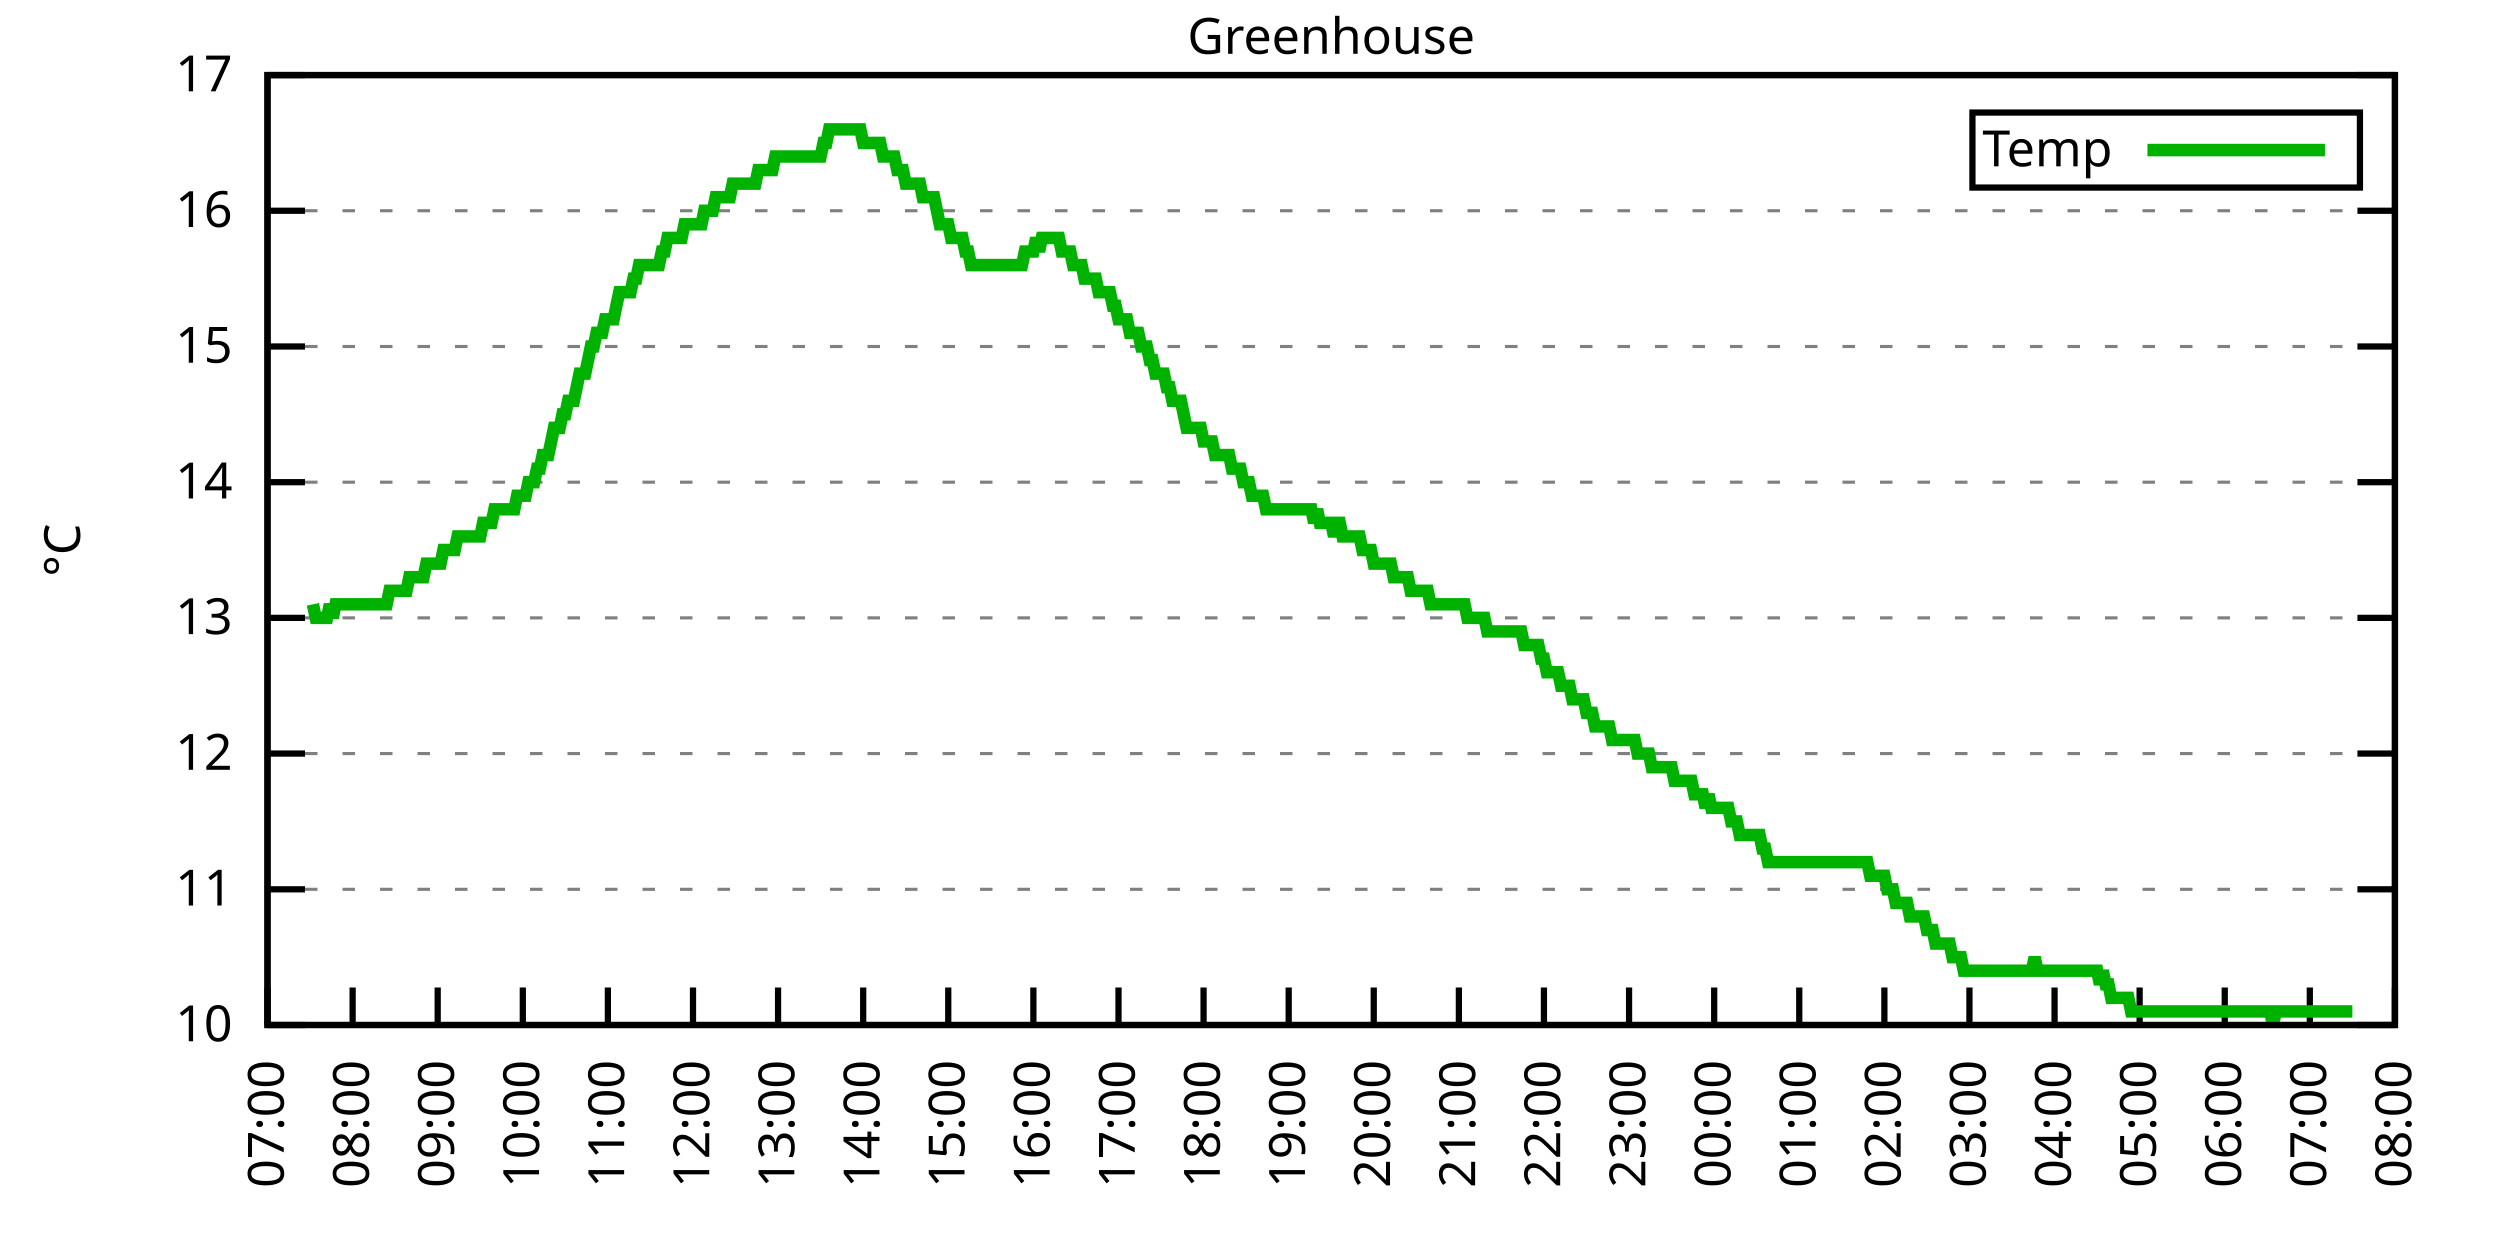
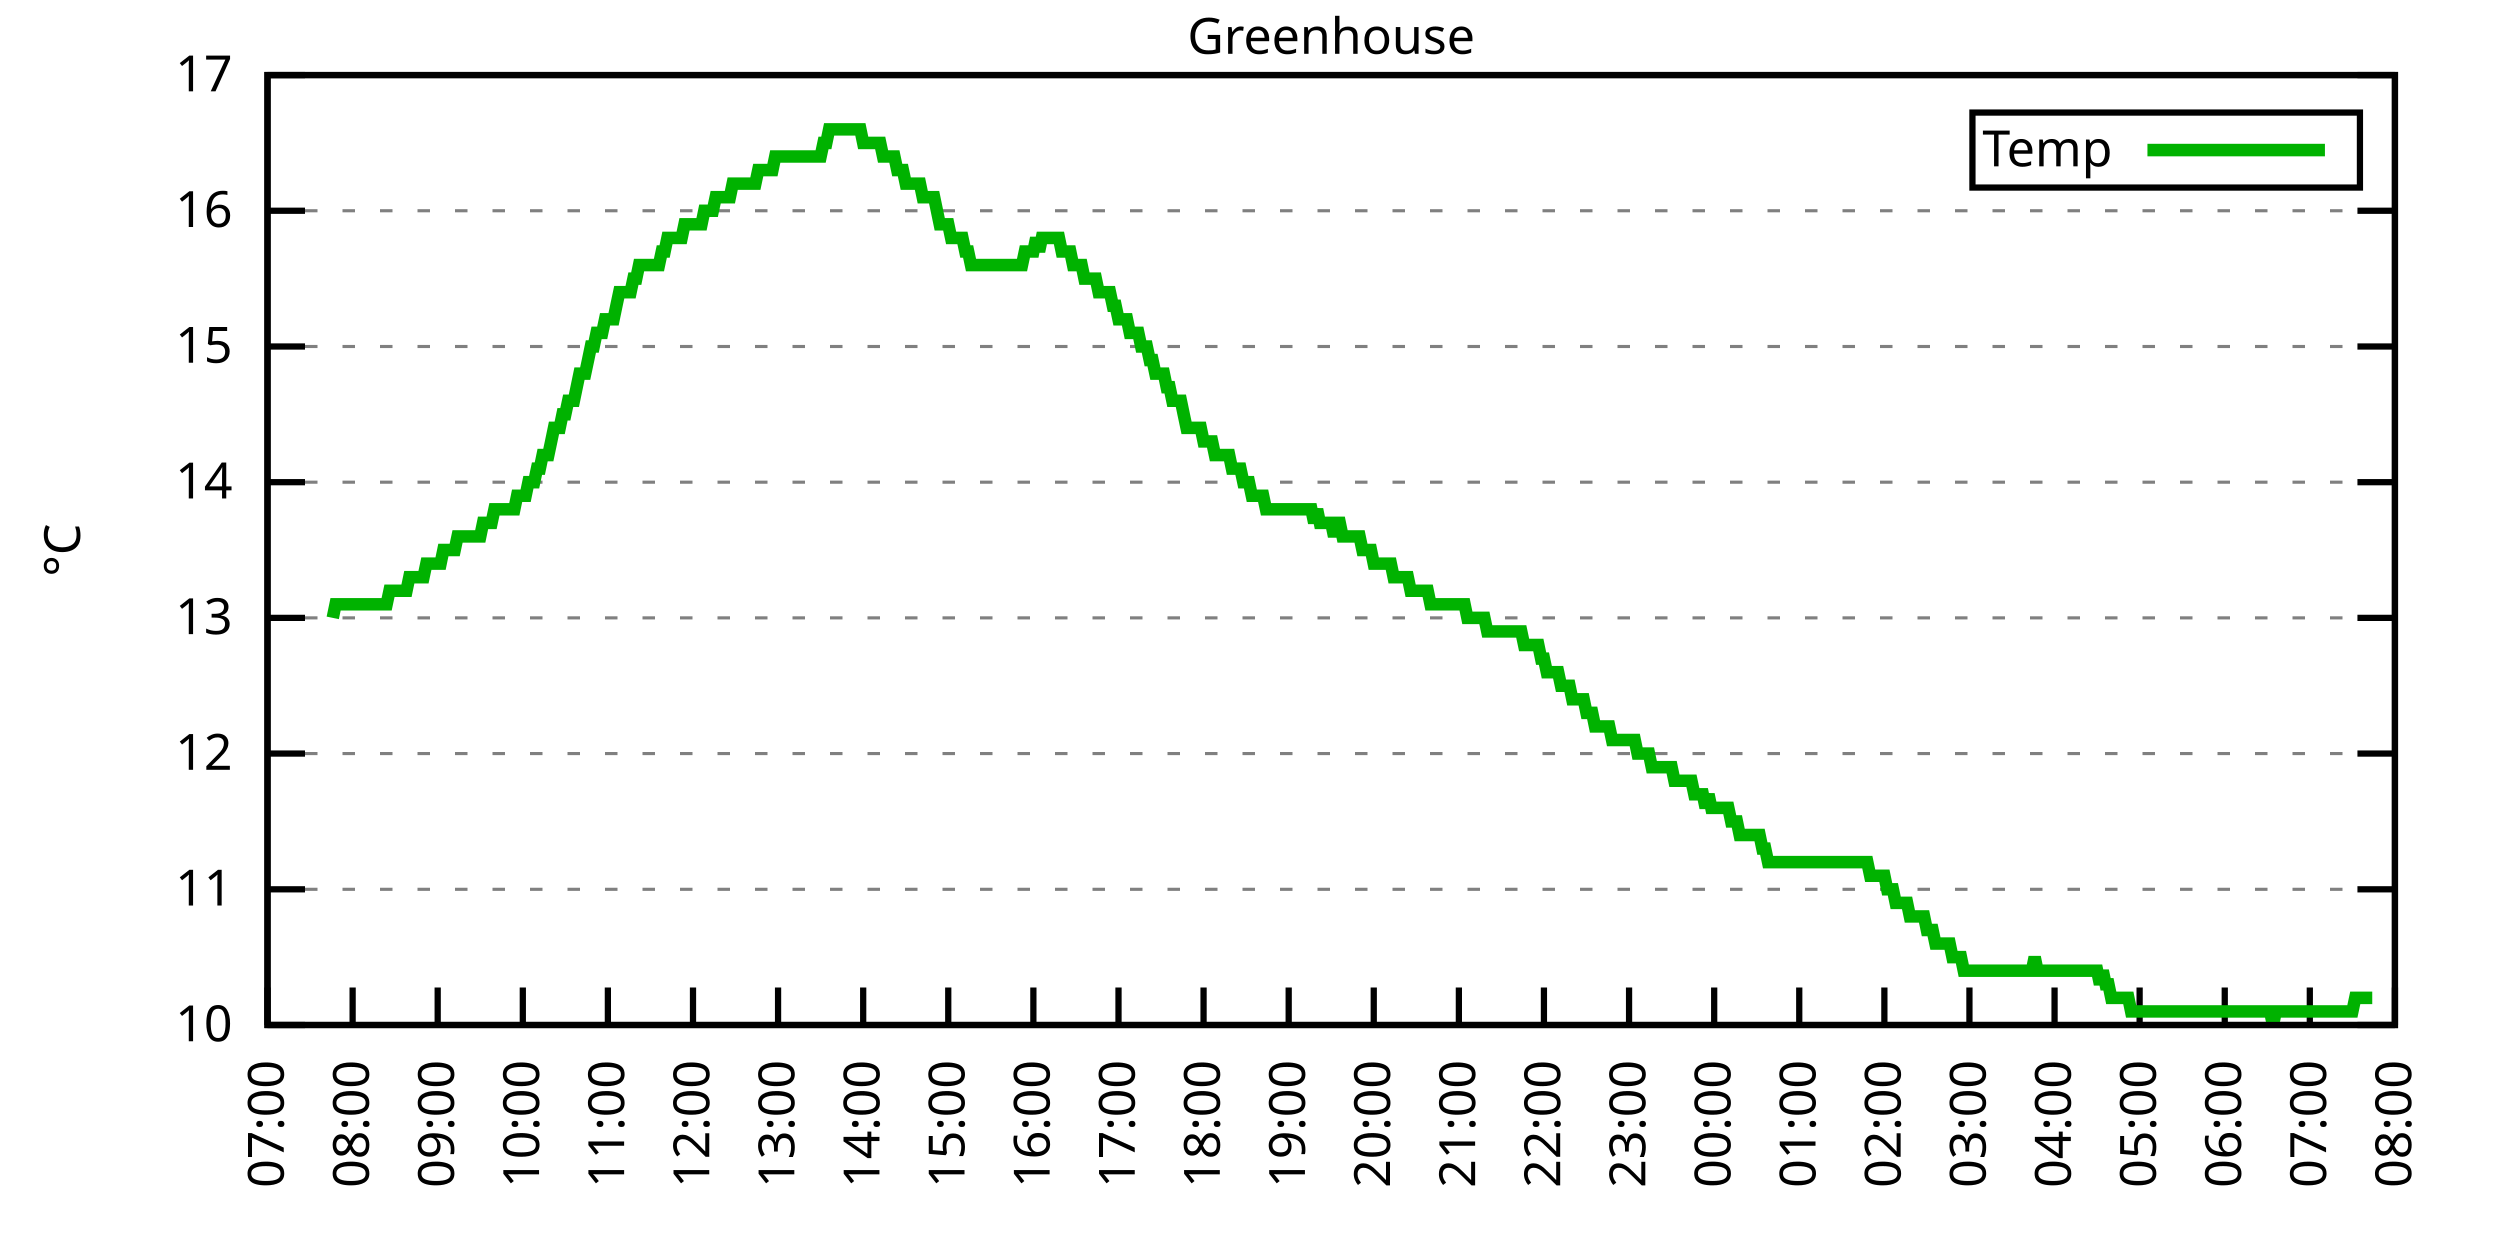
<svg xmlns="http://www.w3.org/2000/svg" xmlns:xlink="http://www.w3.org/1999/xlink" width="400" height="200" viewBox="0 0 400 200">
  <g id="gnuplot_canvas">
    <rect x="0" y="0" width="400" height="200" fill="none" />
    <defs>
      <circle id="gpDot" r="0.5" stroke-width="0.5" stroke="currentColor" />
      <path id="gpPt0" stroke-width="0.333" stroke="currentColor" d="M-1,0 h2 M0,-1 v2" />
      <path id="gpPt1" stroke-width="0.333" stroke="currentColor" d="M-1,-1 L1,1 M1,-1 L-1,1" />
      <path id="gpPt2" stroke-width="0.333" stroke="currentColor" d="M-1,0 L1,0 M0,-1 L0,1 M-1,-1 L1,1 M-1,1 L1,-1" />
      <rect id="gpPt3" stroke-width="0.333" stroke="currentColor" x="-1" y="-1" width="2" height="2" />
      <rect id="gpPt4" stroke-width="0.333" stroke="currentColor" fill="currentColor" x="-1" y="-1" width="2" height="2" />
      <circle id="gpPt5" stroke-width="0.333" stroke="currentColor" cx="0" cy="0" r="1" />
      <use xlink:href="#gpPt5" id="gpPt6" fill="currentColor" stroke="none" />
      <path id="gpPt7" stroke-width="0.333" stroke="currentColor" d="M0,-1.33 L-1.33,0.67 L1.33,0.67 z" />
      <use xlink:href="#gpPt7" id="gpPt8" fill="currentColor" stroke="none" />
      <use xlink:href="#gpPt7" id="gpPt9" stroke="currentColor" transform="rotate(180)" />
      <use xlink:href="#gpPt9" id="gpPt10" fill="currentColor" stroke="none" />
      <use xlink:href="#gpPt3" id="gpPt11" stroke="currentColor" transform="rotate(45)" />
      <use xlink:href="#gpPt11" id="gpPt12" fill="currentColor" stroke="none" />
      <path id="gpPt13" stroke-width="0.333" stroke="currentColor" d="M0,1.330 L1.265,0.411 L0.782,-1.067 L-0.782,-1.076 L-1.265,0.411 z" />
      <use xlink:href="#gpPt13" id="gpPt14" fill="currentColor" stroke="none" />
      <filter id="textbox" filterUnits="objectBoundingBox" x="0" y="0" height="1" width="1">
        <feFlood flood-color="white" flood-opacity="1" result="bgnd" />
        <feComposite in="SourceGraphic" in2="bgnd" operator="atop" />
      </filter>
      <filter id="greybox" filterUnits="objectBoundingBox" x="0" y="0" height="1" width="1">
        <feFlood flood-color="lightgrey" flood-opacity="1" result="grey" />
        <feComposite in="SourceGraphic" in2="grey" operator="atop" />
      </filter>
    </defs>
    <g fill="none" color="white" stroke="currentColor" stroke-width="1.00" stroke-linecap="butt" stroke-linejoin="miter">
</g>
    <g fill="none" color="black" stroke="currentColor" stroke-width="1.00" stroke-linecap="butt" stroke-linejoin="miter">
      <g stroke="none" shape-rendering="crispEdges">
        <polygon fill="rgb(255, 255, 255)" points="42.80,164.00 383.18,164.00 383.18,12.02 42.80,12.02 " />
      </g>
    </g>
    <g fill="none" color="black" stroke="currentColor" stroke-width="1.00" stroke-linecap="butt" stroke-linejoin="miter">
</g>
    <g fill="none" color="black" stroke="black" stroke-width="0.50" stroke-linecap="butt" stroke-linejoin="miter">
</g>
    <g fill="none" color="gray" stroke="currentColor" stroke-width="0.50" stroke-linecap="butt" stroke-linejoin="miter">
      <path stroke="gray" stroke-dasharray="2,4" class="gridline" d="M42.80,164.00 L383.19,164.00  " />
    </g>
    <g fill="none" color="gray" stroke="gray" stroke-width="1.00" stroke-linecap="butt" stroke-linejoin="miter">
</g>
    <g fill="none" color="black" stroke="currentColor" stroke-width="1.00" stroke-linecap="butt" stroke-linejoin="miter">
      <path stroke="black" d="M42.80,164.00 L48.80,164.00 M383.19,164.00 L377.19,164.00  " />
      <g transform="translate(37.20,166.60)" stroke="none" fill="black" font-family="Sans" font-size="8.00" text-anchor="end">
        <text>
          <tspan font-family="Sans"> 10</tspan>
        </text>
      </g>
    </g>
    <g fill="none" color="black" stroke="currentColor" stroke-width="1.00" stroke-linecap="butt" stroke-linejoin="miter">
</g>
    <g fill="none" color="black" stroke="black" stroke-width="0.50" stroke-linecap="butt" stroke-linejoin="miter">
</g>
    <g fill="none" color="gray" stroke="currentColor" stroke-width="0.50" stroke-linecap="butt" stroke-linejoin="miter">
      <path stroke="gray" stroke-dasharray="2,4" class="gridline" d="M42.80,142.29 L383.19,142.29  " />
    </g>
    <g fill="none" color="gray" stroke="gray" stroke-width="1.00" stroke-linecap="butt" stroke-linejoin="miter">
</g>
    <g fill="none" color="black" stroke="currentColor" stroke-width="1.00" stroke-linecap="butt" stroke-linejoin="miter">
      <path stroke="black" d="M42.80,142.29 L48.80,142.29 M383.19,142.29 L377.19,142.29  " />
      <g transform="translate(37.20,144.89)" stroke="none" fill="black" font-family="Sans" font-size="8.00" text-anchor="end">
        <text>
          <tspan font-family="Sans"> 11</tspan>
        </text>
      </g>
    </g>
    <g fill="none" color="black" stroke="currentColor" stroke-width="1.00" stroke-linecap="butt" stroke-linejoin="miter">
</g>
    <g fill="none" color="black" stroke="black" stroke-width="0.50" stroke-linecap="butt" stroke-linejoin="miter">
</g>
    <g fill="none" color="gray" stroke="currentColor" stroke-width="0.50" stroke-linecap="butt" stroke-linejoin="miter">
      <path stroke="gray" stroke-dasharray="2,4" class="gridline" d="M42.80,120.57 L383.19,120.57  " />
    </g>
    <g fill="none" color="gray" stroke="gray" stroke-width="1.00" stroke-linecap="butt" stroke-linejoin="miter">
</g>
    <g fill="none" color="black" stroke="currentColor" stroke-width="1.00" stroke-linecap="butt" stroke-linejoin="miter">
      <path stroke="black" d="M42.80,120.57 L48.80,120.57 M383.19,120.57 L377.19,120.57  " />
      <g transform="translate(37.20,123.17)" stroke="none" fill="black" font-family="Sans" font-size="8.00" text-anchor="end">
        <text>
          <tspan font-family="Sans"> 12</tspan>
        </text>
      </g>
    </g>
    <g fill="none" color="black" stroke="currentColor" stroke-width="1.00" stroke-linecap="butt" stroke-linejoin="miter">
</g>
    <g fill="none" color="black" stroke="black" stroke-width="0.50" stroke-linecap="butt" stroke-linejoin="miter">
</g>
    <g fill="none" color="gray" stroke="currentColor" stroke-width="0.50" stroke-linecap="butt" stroke-linejoin="miter">
      <path stroke="gray" stroke-dasharray="2,4" class="gridline" d="M42.80,98.86 L383.19,98.86  " />
    </g>
    <g fill="none" color="gray" stroke="gray" stroke-width="1.00" stroke-linecap="butt" stroke-linejoin="miter">
</g>
    <g fill="none" color="black" stroke="currentColor" stroke-width="1.00" stroke-linecap="butt" stroke-linejoin="miter">
      <path stroke="black" d="M42.80,98.86 L48.80,98.86 M383.19,98.86 L377.19,98.86  " />
      <g transform="translate(37.20,101.46)" stroke="none" fill="black" font-family="Sans" font-size="8.00" text-anchor="end">
        <text>
          <tspan font-family="Sans"> 13</tspan>
        </text>
      </g>
    </g>
    <g fill="none" color="black" stroke="currentColor" stroke-width="1.00" stroke-linecap="butt" stroke-linejoin="miter">
</g>
    <g fill="none" color="black" stroke="black" stroke-width="0.50" stroke-linecap="butt" stroke-linejoin="miter">
</g>
    <g fill="none" color="gray" stroke="currentColor" stroke-width="0.50" stroke-linecap="butt" stroke-linejoin="miter">
      <path stroke="gray" stroke-dasharray="2,4" class="gridline" d="M42.80,77.15 L383.19,77.15  " />
    </g>
    <g fill="none" color="gray" stroke="gray" stroke-width="1.00" stroke-linecap="butt" stroke-linejoin="miter">
</g>
    <g fill="none" color="black" stroke="currentColor" stroke-width="1.00" stroke-linecap="butt" stroke-linejoin="miter">
      <path stroke="black" d="M42.80,77.15 L48.80,77.15 M383.19,77.15 L377.19,77.15  " />
      <g transform="translate(37.20,79.75)" stroke="none" fill="black" font-family="Sans" font-size="8.00" text-anchor="end">
        <text>
          <tspan font-family="Sans"> 14</tspan>
        </text>
      </g>
    </g>
    <g fill="none" color="black" stroke="currentColor" stroke-width="1.00" stroke-linecap="butt" stroke-linejoin="miter">
</g>
    <g fill="none" color="black" stroke="black" stroke-width="0.50" stroke-linecap="butt" stroke-linejoin="miter">
</g>
    <g fill="none" color="gray" stroke="currentColor" stroke-width="0.50" stroke-linecap="butt" stroke-linejoin="miter">
      <path stroke="gray" stroke-dasharray="2,4" class="gridline" d="M42.80,55.44 L383.19,55.44  " />
    </g>
    <g fill="none" color="gray" stroke="gray" stroke-width="1.00" stroke-linecap="butt" stroke-linejoin="miter">
</g>
    <g fill="none" color="black" stroke="currentColor" stroke-width="1.00" stroke-linecap="butt" stroke-linejoin="miter">
      <path stroke="black" d="M42.80,55.44 L48.80,55.44 M383.19,55.44 L377.19,55.44  " />
      <g transform="translate(37.20,58.04)" stroke="none" fill="black" font-family="Sans" font-size="8.00" text-anchor="end">
        <text>
          <tspan font-family="Sans"> 15</tspan>
        </text>
      </g>
    </g>
    <g fill="none" color="black" stroke="currentColor" stroke-width="1.00" stroke-linecap="butt" stroke-linejoin="miter">
</g>
    <g fill="none" color="black" stroke="black" stroke-width="0.50" stroke-linecap="butt" stroke-linejoin="miter">
</g>
    <g fill="none" color="gray" stroke="currentColor" stroke-width="0.50" stroke-linecap="butt" stroke-linejoin="miter">
      <path stroke="gray" stroke-dasharray="2,4" class="gridline" d="M42.80,33.72 L383.19,33.72  " />
    </g>
    <g fill="none" color="gray" stroke="gray" stroke-width="1.00" stroke-linecap="butt" stroke-linejoin="miter">
</g>
    <g fill="none" color="black" stroke="currentColor" stroke-width="1.00" stroke-linecap="butt" stroke-linejoin="miter">
      <path stroke="black" d="M42.80,33.72 L48.80,33.72 M383.19,33.72 L377.19,33.72  " />
      <g transform="translate(37.20,36.32)" stroke="none" fill="black" font-family="Sans" font-size="8.00" text-anchor="end">
        <text>
          <tspan font-family="Sans"> 16</tspan>
        </text>
      </g>
    </g>
    <g fill="none" color="black" stroke="currentColor" stroke-width="1.00" stroke-linecap="butt" stroke-linejoin="miter">
</g>
    <g fill="none" color="black" stroke="black" stroke-width="0.50" stroke-linecap="butt" stroke-linejoin="miter">
</g>
    <g fill="none" color="gray" stroke="currentColor" stroke-width="0.50" stroke-linecap="butt" stroke-linejoin="miter">
      <path stroke="gray" stroke-dasharray="2,4" class="gridline" d="M42.80,12.01 L383.19,12.01  " />
    </g>
    <g fill="none" color="gray" stroke="gray" stroke-width="1.00" stroke-linecap="butt" stroke-linejoin="miter">
</g>
    <g fill="none" color="black" stroke="currentColor" stroke-width="1.00" stroke-linecap="butt" stroke-linejoin="miter">
      <path stroke="black" d="M42.80,12.01 L48.80,12.01 M383.19,12.01 L377.19,12.01  " />
      <g transform="translate(37.20,14.61)" stroke="none" fill="black" font-family="Sans" font-size="8.00" text-anchor="end">
        <text>
          <tspan font-family="Sans"> 17</tspan>
        </text>
      </g>
    </g>
    <g fill="none" color="black" stroke="currentColor" stroke-width="1.00" stroke-linecap="butt" stroke-linejoin="miter">
      <path stroke="black" d="M42.80,164.00 L42.80,158.00  " />
      <g transform="translate(45.40,169.60) rotate(270.00)" stroke="none" fill="black" font-family="Sans" font-size="8.00" text-anchor="end">
        <text>
          <tspan font-family="Sans">07:00</tspan>
        </text>
      </g>
    </g>
    <g fill="none" color="black" stroke="currentColor" stroke-width="1.00" stroke-linecap="butt" stroke-linejoin="miter">
      <path stroke="black" d="M56.42,164.00 L56.42,158.00  " />
      <g transform="translate(59.02,169.60) rotate(270.00)" stroke="none" fill="black" font-family="Sans" font-size="8.00" text-anchor="end">
        <text>
          <tspan font-family="Sans">08:00</tspan>
        </text>
      </g>
    </g>
    <g fill="none" color="black" stroke="currentColor" stroke-width="1.00" stroke-linecap="butt" stroke-linejoin="miter">
      <path stroke="black" d="M70.03,164.00 L70.03,158.00  " />
      <g transform="translate(72.63,169.60) rotate(270.00)" stroke="none" fill="black" font-family="Sans" font-size="8.00" text-anchor="end">
        <text>
          <tspan font-family="Sans">09:00</tspan>
        </text>
      </g>
    </g>
    <g fill="none" color="black" stroke="currentColor" stroke-width="1.00" stroke-linecap="butt" stroke-linejoin="miter">
      <path stroke="black" d="M83.65,164.00 L83.65,158.00  " />
      <g transform="translate(86.25,169.60) rotate(270.00)" stroke="none" fill="black" font-family="Sans" font-size="8.00" text-anchor="end">
        <text>
          <tspan font-family="Sans">10:00</tspan>
        </text>
      </g>
    </g>
    <g fill="none" color="black" stroke="currentColor" stroke-width="1.00" stroke-linecap="butt" stroke-linejoin="miter">
      <path stroke="black" d="M97.26,164.00 L97.26,158.00  " />
      <g transform="translate(99.86,169.60) rotate(270.00)" stroke="none" fill="black" font-family="Sans" font-size="8.00" text-anchor="end">
        <text>
          <tspan font-family="Sans">11:00</tspan>
        </text>
      </g>
    </g>
    <g fill="none" color="black" stroke="currentColor" stroke-width="1.00" stroke-linecap="butt" stroke-linejoin="miter">
      <path stroke="black" d="M110.88,164.00 L110.88,158.00  " />
      <g transform="translate(113.48,169.60) rotate(270.00)" stroke="none" fill="black" font-family="Sans" font-size="8.00" text-anchor="end">
        <text>
          <tspan font-family="Sans">12:00</tspan>
        </text>
      </g>
    </g>
    <g fill="none" color="black" stroke="currentColor" stroke-width="1.00" stroke-linecap="butt" stroke-linejoin="miter">
      <path stroke="black" d="M124.49,164.00 L124.49,158.00  " />
      <g transform="translate(127.09,169.60) rotate(270.00)" stroke="none" fill="black" font-family="Sans" font-size="8.00" text-anchor="end">
        <text>
          <tspan font-family="Sans">13:00</tspan>
        </text>
      </g>
    </g>
    <g fill="none" color="black" stroke="currentColor" stroke-width="1.00" stroke-linecap="butt" stroke-linejoin="miter">
      <path stroke="black" d="M138.11,164.00 L138.11,158.00  " />
      <g transform="translate(140.71,169.60) rotate(270.00)" stroke="none" fill="black" font-family="Sans" font-size="8.00" text-anchor="end">
        <text>
          <tspan font-family="Sans">14:00</tspan>
        </text>
      </g>
    </g>
    <g fill="none" color="black" stroke="currentColor" stroke-width="1.00" stroke-linecap="butt" stroke-linejoin="miter">
      <path stroke="black" d="M151.72,164.00 L151.72,158.00  " />
      <g transform="translate(154.32,169.60) rotate(270.00)" stroke="none" fill="black" font-family="Sans" font-size="8.00" text-anchor="end">
        <text>
          <tspan font-family="Sans">15:00</tspan>
        </text>
      </g>
    </g>
    <g fill="none" color="black" stroke="currentColor" stroke-width="1.00" stroke-linecap="butt" stroke-linejoin="miter">
      <path stroke="black" d="M165.34,164.00 L165.34,158.00  " />
      <g transform="translate(167.94,169.60) rotate(270.00)" stroke="none" fill="black" font-family="Sans" font-size="8.00" text-anchor="end">
        <text>
          <tspan font-family="Sans">16:00</tspan>
        </text>
      </g>
    </g>
    <g fill="none" color="black" stroke="currentColor" stroke-width="1.00" stroke-linecap="butt" stroke-linejoin="miter">
      <path stroke="black" d="M178.96,164.00 L178.96,158.00  " />
      <g transform="translate(181.56,169.60) rotate(270.00)" stroke="none" fill="black" font-family="Sans" font-size="8.00" text-anchor="end">
        <text>
          <tspan font-family="Sans">17:00</tspan>
        </text>
      </g>
    </g>
    <g fill="none" color="black" stroke="currentColor" stroke-width="1.00" stroke-linecap="butt" stroke-linejoin="miter">
      <path stroke="black" d="M192.57,164.00 L192.57,158.00  " />
      <g transform="translate(195.17,169.60) rotate(270.00)" stroke="none" fill="black" font-family="Sans" font-size="8.00" text-anchor="end">
        <text>
          <tspan font-family="Sans">18:00</tspan>
        </text>
      </g>
    </g>
    <g fill="none" color="black" stroke="currentColor" stroke-width="1.00" stroke-linecap="butt" stroke-linejoin="miter">
      <path stroke="black" d="M206.19,164.00 L206.19,158.00  " />
      <g transform="translate(208.79,169.60) rotate(270.00)" stroke="none" fill="black" font-family="Sans" font-size="8.00" text-anchor="end">
        <text>
          <tspan font-family="Sans">19:00</tspan>
        </text>
      </g>
    </g>
    <g fill="none" color="black" stroke="currentColor" stroke-width="1.00" stroke-linecap="butt" stroke-linejoin="miter">
      <path stroke="black" d="M219.80,164.00 L219.80,158.00  " />
      <g transform="translate(222.40,169.60) rotate(270.00)" stroke="none" fill="black" font-family="Sans" font-size="8.00" text-anchor="end">
        <text>
          <tspan font-family="Sans">20:00</tspan>
        </text>
      </g>
    </g>
    <g fill="none" color="black" stroke="currentColor" stroke-width="1.00" stroke-linecap="butt" stroke-linejoin="miter">
      <path stroke="black" d="M233.42,164.00 L233.42,158.00  " />
      <g transform="translate(236.02,169.60) rotate(270.00)" stroke="none" fill="black" font-family="Sans" font-size="8.00" text-anchor="end">
        <text>
          <tspan font-family="Sans">21:00</tspan>
        </text>
      </g>
    </g>
    <g fill="none" color="black" stroke="currentColor" stroke-width="1.00" stroke-linecap="butt" stroke-linejoin="miter">
      <path stroke="black" d="M247.03,164.00 L247.03,158.00  " />
      <g transform="translate(249.63,169.60) rotate(270.00)" stroke="none" fill="black" font-family="Sans" font-size="8.00" text-anchor="end">
        <text>
          <tspan font-family="Sans">22:00</tspan>
        </text>
      </g>
    </g>
    <g fill="none" color="black" stroke="currentColor" stroke-width="1.00" stroke-linecap="butt" stroke-linejoin="miter">
      <path stroke="black" d="M260.65,164.00 L260.65,158.00  " />
      <g transform="translate(263.25,169.60) rotate(270.00)" stroke="none" fill="black" font-family="Sans" font-size="8.00" text-anchor="end">
        <text>
          <tspan font-family="Sans">23:00</tspan>
        </text>
      </g>
    </g>
    <g fill="none" color="black" stroke="currentColor" stroke-width="1.00" stroke-linecap="butt" stroke-linejoin="miter">
      <path stroke="black" d="M274.27,164.00 L274.27,158.00  " />
      <g transform="translate(276.87,169.60) rotate(270.00)" stroke="none" fill="black" font-family="Sans" font-size="8.00" text-anchor="end">
        <text>
          <tspan font-family="Sans">00:00</tspan>
        </text>
      </g>
    </g>
    <g fill="none" color="black" stroke="currentColor" stroke-width="1.00" stroke-linecap="butt" stroke-linejoin="miter">
      <path stroke="black" d="M287.88,164.00 L287.88,158.00  " />
      <g transform="translate(290.48,169.60) rotate(270.00)" stroke="none" fill="black" font-family="Sans" font-size="8.00" text-anchor="end">
        <text>
          <tspan font-family="Sans">01:00</tspan>
        </text>
      </g>
    </g>
    <g fill="none" color="black" stroke="currentColor" stroke-width="1.00" stroke-linecap="butt" stroke-linejoin="miter">
      <path stroke="black" d="M301.50,164.00 L301.50,158.00  " />
      <g transform="translate(304.10,169.60) rotate(270.00)" stroke="none" fill="black" font-family="Sans" font-size="8.00" text-anchor="end">
        <text>
          <tspan font-family="Sans">02:00</tspan>
        </text>
      </g>
    </g>
    <g fill="none" color="black" stroke="currentColor" stroke-width="1.00" stroke-linecap="butt" stroke-linejoin="miter">
      <path stroke="black" d="M315.11,164.00 L315.11,158.00  " />
      <g transform="translate(317.71,169.60) rotate(270.00)" stroke="none" fill="black" font-family="Sans" font-size="8.00" text-anchor="end">
        <text>
          <tspan font-family="Sans">03:00</tspan>
        </text>
      </g>
    </g>
    <g fill="none" color="black" stroke="currentColor" stroke-width="1.00" stroke-linecap="butt" stroke-linejoin="miter">
      <path stroke="black" d="M328.73,164.00 L328.73,158.00  " />
      <g transform="translate(331.33,169.60) rotate(270.00)" stroke="none" fill="black" font-family="Sans" font-size="8.00" text-anchor="end">
        <text>
          <tspan font-family="Sans">04:00</tspan>
        </text>
      </g>
    </g>
    <g fill="none" color="black" stroke="currentColor" stroke-width="1.00" stroke-linecap="butt" stroke-linejoin="miter">
      <path stroke="black" d="M342.34,164.00 L342.34,158.00  " />
      <g transform="translate(344.94,169.60) rotate(270.00)" stroke="none" fill="black" font-family="Sans" font-size="8.00" text-anchor="end">
        <text>
          <tspan font-family="Sans">05:00</tspan>
        </text>
      </g>
    </g>
    <g fill="none" color="black" stroke="currentColor" stroke-width="1.00" stroke-linecap="butt" stroke-linejoin="miter">
      <path stroke="black" d="M355.96,164.00 L355.96,158.00  " />
      <g transform="translate(358.56,169.60) rotate(270.00)" stroke="none" fill="black" font-family="Sans" font-size="8.00" text-anchor="end">
        <text>
          <tspan font-family="Sans">06:00</tspan>
        </text>
      </g>
    </g>
    <g fill="none" color="black" stroke="currentColor" stroke-width="1.00" stroke-linecap="butt" stroke-linejoin="miter">
      <path stroke="black" d="M369.57,164.00 L369.57,158.00  " />
      <g transform="translate(372.17,169.60) rotate(270.00)" stroke="none" fill="black" font-family="Sans" font-size="8.00" text-anchor="end">
        <text>
          <tspan font-family="Sans">07:00</tspan>
        </text>
      </g>
    </g>
    <g fill="none" color="black" stroke="currentColor" stroke-width="1.00" stroke-linecap="butt" stroke-linejoin="miter">
      <path stroke="black" d="M383.19,164.00 L383.19,158.00  " />
      <g transform="translate(385.79,169.60) rotate(270.00)" stroke="none" fill="black" font-family="Sans" font-size="8.00" text-anchor="end">
        <text>
          <tspan font-family="Sans">08:00</tspan>
        </text>
      </g>
    </g>
    <g fill="none" color="black" stroke="currentColor" stroke-width="1.00" stroke-linecap="butt" stroke-linejoin="miter">
</g>
    <g fill="none" color="black" stroke="currentColor" stroke-width="1.00" stroke-linecap="butt" stroke-linejoin="miter">
      <path stroke="black" d="M42.80,12.01 L42.80,164.00 L383.19,164.00 L383.19,12.01 L42.80,12.01 Z  " />
    </g>
    <g fill="none" color="black" stroke="currentColor" stroke-width="1.00" stroke-linecap="butt" stroke-linejoin="miter">
</g>
    <g fill="none" color="black" stroke="currentColor" stroke-width="1.00" stroke-linecap="butt" stroke-linejoin="miter">
      <path stroke="black" d="M315.59,30.01 L315.59,18.01 L377.59,18.01 L377.59,30.01 L315.59,30.01 Z  " />
    </g>
    <g id="Greenhouse_plot_1">
      <g fill="none" color="white" stroke="black" stroke-width="2.00" stroke-linecap="butt" stroke-linejoin="miter">
</g>
      <g fill="none" color="black" stroke="currentColor" stroke-width="2.00" stroke-linecap="butt" stroke-linejoin="miter">
        <g transform="translate(337.99,26.61)" stroke="none" fill="black" font-family="Sans" font-size="8.00" text-anchor="end">
          <text>
            <tspan font-family="Sans">Temp</tspan>
          </text>
        </g>
      </g>
      <g fill="none" color="black" stroke="currentColor" stroke-width="2.00" stroke-linecap="butt" stroke-linejoin="miter">
-         <path stroke="rgb(  0, 178,   0)" d="M343.59,24.01 L371.99,24.01 M50.06,96.69 L50.52,98.86 L50.97,98.86 L51.42,98.86 L51.88,98.86 L52.33,98.86   L52.78,96.69 L53.24,98.86 L53.69,96.69 L54.15,96.69 L54.60,96.69 L55.05,96.69 L55.51,96.69 L55.96,96.69   L56.42,96.69 L56.87,96.69 L57.32,96.69 L57.78,96.69 L58.23,96.69 L58.68,96.69 L59.14,96.69 L59.59,96.69   L60.05,96.69 L60.50,96.69 L60.95,96.69 L61.41,96.69 L61.86,96.69 L62.32,94.52 L62.77,94.52 L63.22,94.52   L63.68,94.52 L64.13,94.52 L64.58,94.52 L65.04,94.52 L65.49,92.35 L65.95,92.35 L66.40,92.35 L66.85,92.35   L67.31,92.35 L67.76,92.35 L68.22,90.18 L68.67,90.18 L69.12,90.18 L69.58,90.18 L70.03,90.18 L70.49,90.18   L70.94,88.00 L71.39,88.00 L71.85,88.00 L72.30,88.00 L72.75,88.00 L73.21,85.83 L73.66,85.83 L74.12,85.83   L74.57,85.83 L75.02,85.83 L75.48,85.83 L75.93,85.83 L76.39,85.83 L76.84,85.83 L77.29,83.66 L77.75,83.66   L78.20,83.66 L78.65,83.66 L79.11,81.49 L79.56,81.49 L80.02,81.49 L80.47,81.49 L80.92,81.49 L81.38,81.49   L81.83,81.49 L82.29,81.49 L82.74,79.32 L83.19,79.32 L83.65,79.32 L84.10,79.32 L84.55,77.15 L85.01,77.15   L85.46,77.15 L85.92,74.98 L86.37,74.98 L86.82,72.81 L87.28,72.81 L87.73,72.81 L88.19,70.63 L88.64,68.46   L89.09,68.46 L89.55,68.46 L90.00,66.29 L90.45,66.29 L90.91,64.12 L91.36,64.12 L91.82,64.12 L92.27,61.95   L92.72,59.78 L93.18,59.78 L93.63,59.78 L94.09,57.61 L94.54,55.44 L94.99,55.44 L95.45,53.26 L95.90,53.26   L96.35,53.26 L96.81,51.09 L97.26,51.09 L97.72,51.09 L98.17,51.09 L98.62,48.92 L99.08,46.75 L99.53,46.75   L99.99,46.75 L100.44,46.75 L100.89,46.75 L101.35,44.58 L101.80,44.58 L102.25,42.41 L102.71,42.41 L103.16,42.41   L103.62,42.41 L104.07,42.41 L104.52,42.41 L104.98,42.41 L105.43,42.41 L105.89,40.24 L106.34,40.24 L106.79,38.07   L107.25,38.07 L107.70,38.07 L108.15,38.07 L108.61,38.07 L109.06,38.07 L109.52,35.89 L109.97,35.89 L110.42,35.89   L110.88,35.89 L111.33,35.89 L111.79,35.89 L112.24,35.89 L112.69,33.72 L113.15,33.72 L113.60,33.72 L114.05,33.72   L114.51,31.55 L114.96,31.55 L115.42,31.55 L115.87,31.55 L116.32,31.55 L116.78,31.55 L117.23,29.38 L117.69,29.38   L118.14,29.38 L118.59,29.38 L119.05,29.38 L119.50,29.38 L119.96,29.38 L120.41,29.38 L120.86,29.38 L121.32,27.21   L121.77,27.21 L122.22,27.21 L122.68,27.21 L123.13,27.21 L123.59,27.21 L124.04,25.04 L124.49,25.04 L124.95,25.04   L125.40,25.04 L125.86,25.04 L126.31,25.04 L126.76,25.04 L127.22,25.04 L127.67,25.04 L128.12,25.04 L128.58,25.04   L129.03,25.04 L129.49,25.04 L129.94,25.04 L130.39,25.04 L130.85,25.04 L131.30,25.04 L131.76,22.87 L132.21,22.87   L132.66,20.70 L133.12,20.70 L133.57,20.70 L134.02,20.70 L134.48,20.70 L134.93,20.70 L135.39,20.70 L135.84,20.70   L136.29,20.70 L136.75,20.70 L137.20,20.70 L137.66,20.70 L138.11,22.87 L138.56,22.87 L139.02,22.87 L139.47,22.87   L139.92,22.87 L140.38,22.87 L140.83,22.87 L141.29,25.04 L141.74,25.04 L142.19,25.04 L142.65,25.04 L143.10,25.04   L143.56,27.21 L144.01,27.21 L144.46,27.21 L144.92,29.38 L145.37,29.38 L145.82,29.38 L146.28,29.38 L146.73,29.38   L147.19,29.38 L147.64,31.55 L148.09,31.55 L148.55,31.55 L149.00,31.55 L149.46,31.55 L149.91,33.72 L150.36,35.89   L150.82,35.89 L151.27,35.89 L151.72,35.89 L152.18,38.07 L152.63,38.07 L153.09,38.07 L153.54,38.07 L153.99,38.07   L154.45,40.24 L154.90,40.24 L155.36,42.41 L155.81,42.41 L156.26,42.41 L156.72,42.41 L157.17,42.41 L157.62,42.41   L158.08,42.41 L158.53,42.41 L158.99,42.41 L159.44,42.41 L159.89,42.41 L160.35,42.41 L160.80,42.41 L161.26,42.41   L161.71,42.41 L162.16,42.41 L162.62,42.41 L163.07,42.41 L163.52,42.41 L163.98,40.24 L164.43,40.24 L164.89,40.24   L165.34,40.24 L165.79,38.07 L166.25,40.24 L166.70,38.07 L167.16,38.07 L167.61,38.07 L168.06,38.07 L168.52,38.07   L168.97,38.07 L169.43,38.07 L169.88,40.24 L170.33,40.24 L170.79,40.24 L171.24,40.24 L171.69,42.41 L172.15,42.41   L172.60,42.41 L173.06,42.41 L173.51,44.58 L173.96,44.58 L174.42,44.58 L174.87,44.58 L175.33,44.58 L175.78,46.75   L176.23,46.75 L176.69,46.75 L177.14,46.75 L177.59,46.75 L178.05,48.92 L178.50,48.92 L178.96,51.09 L179.41,51.09   L179.86,51.09 L180.32,51.09 L180.77,53.26 L181.23,53.26 L181.68,53.26 L182.13,53.26 L182.59,55.44 L183.04,55.44   L183.49,55.44 L183.95,57.61 L184.40,57.61 L184.86,59.78 L185.31,59.78 L185.76,59.78 L186.22,59.78 L186.67,61.95   L187.13,61.95 L187.58,64.12 L188.03,64.12 L188.49,64.12 L188.94,64.12 L189.39,66.29 L189.85,68.46 L190.30,68.46   L190.76,68.46 L191.21,68.46 L191.66,68.46 L192.12,68.46 L192.57,70.63 L193.03,70.63 L193.48,70.63 L193.93,70.63   L194.39,72.81 L194.84,72.81 L195.29,72.81 L195.75,72.81 L196.20,72.81 L196.66,72.81 L197.11,74.98 L197.56,74.98   L198.02,74.98 L198.47,74.98 L198.93,77.15 L199.38,77.15 L199.83,77.15 L200.29,79.32 L200.74,79.32 L201.19,79.32   L201.65,79.32 L202.10,79.32 L202.56,81.49 L203.01,81.49 L203.46,81.49 L203.92,81.49 L204.37,81.49 L204.83,81.49   L205.28,81.49 L205.73,81.49 L206.19,81.49 L206.64,81.49 L207.09,81.49 L207.55,81.49 L208.00,81.49 L208.46,81.49   L208.91,81.49 L209.36,81.49 L209.82,81.49 L210.27,83.66 L210.73,81.49 L211.18,83.66 L211.63,83.66 L212.09,83.66   L212.54,83.66 L213.00,83.66 L213.45,85.83 L213.90,83.66 L214.36,83.66 L214.81,85.83 L215.26,85.83 L215.72,85.83   L216.17,85.83 L216.63,85.83 L217.08,85.83 L217.53,85.83 L217.99,88.00 L218.44,88.00 L218.90,88.00 L219.35,88.00   L219.80,90.18 L220.26,90.18 L220.71,90.18 L221.16,90.18 L221.62,90.18 L222.07,90.18 L222.53,90.18 L222.98,92.35   L223.43,92.35 L223.89,92.35 L224.34,92.35 L224.80,92.35 L225.25,92.35 L225.70,94.52 L226.16,94.52 L226.61,94.52   L227.06,94.52 L227.52,94.52 L227.97,94.52 L228.43,94.52 L228.88,96.69 L229.33,96.69 L229.79,96.69 L230.24,96.69   L230.70,96.69 L231.15,96.69 L231.60,96.69 L232.06,96.69 L232.51,96.69 L232.96,96.69 L233.42,96.69 L233.87,96.69   L234.33,96.69 L234.78,98.86 L235.23,98.86 L235.69,98.86 L236.14,98.86 L236.60,98.86 L237.05,98.86 L237.50,98.86   L237.96,101.03 L238.41,101.03 L238.86,101.03 L239.32,101.03 L239.77,101.03 L240.23,101.03 L240.68,101.03 L241.13,101.03   L241.59,101.03 L242.04,101.03 L242.50,101.03 L242.95,101.03 L243.40,101.03 L243.86,103.20 L244.31,103.20 L244.76,103.20   L245.22,103.20 L245.67,103.20 L246.13,103.20 L246.58,105.38 L247.03,105.38 L247.49,107.55 L247.94,107.55 L248.40,107.55   L248.85,107.55 L249.30,107.55 L249.76,109.72 L250.21,109.72 L250.66,109.72 L251.12,109.72 L251.57,111.89 L252.03,111.89   L252.48,111.89 L252.93,111.89 L253.39,111.89 L253.84,114.06 L254.30,114.06 L254.75,114.06 L255.20,116.23 L255.66,116.23   L256.11,116.23 L256.56,116.23 L257.02,116.23 L257.47,116.23 L257.93,118.40 L258.38,118.40 L258.83,118.40 L259.29,118.40   L259.74,118.40 L260.20,118.40 L260.65,118.40 L261.10,118.40 L261.56,118.40 L262.01,120.57 L262.47,120.57 L262.92,120.57   L263.37,120.57 L263.83,120.57 L264.28,122.75 L264.73,122.75 L265.19,122.75 L265.64,122.75 L266.10,122.75 L266.55,122.75   L267.00,122.75 L267.46,122.75 L267.91,124.92 L268.37,124.92 L268.82,124.92 L269.27,124.92 L269.73,124.92 L270.18,124.92   L270.63,124.92 L271.09,127.09 L271.54,127.09 L272.00,127.09 L272.45,127.09 L272.90,129.26 L273.36,127.09 L273.81,129.26   L274.27,129.26 L274.72,129.26 L275.17,129.26 L275.63,129.26 L276.08,129.26 L276.53,129.26 L276.99,131.43 L277.44,131.43   L277.90,131.43 L278.35,133.60 L278.80,133.60 L279.26,133.60 L279.71,133.60 L280.17,133.60 L280.62,133.60 L281.07,133.60   L281.53,133.60 L281.98,135.77 L282.43,135.77 L282.89,137.94 L283.34,137.94 L283.80,137.94 L284.25,137.94 L284.70,137.94   L285.16,137.94 L285.61,137.94 L286.07,137.94 L286.52,137.94 L286.97,137.94 L287.43,137.94 L287.88,137.94 L288.33,137.94   L288.79,137.94 L289.24,137.94 L289.70,137.94 L290.15,137.94 L290.60,137.94 L291.06,137.94 L291.51,137.94 L291.97,137.94   L292.42,137.94 L292.87,137.94 L293.33,137.94 L293.78,137.94 L294.23,137.94 L294.69,137.94 L295.14,137.94 L295.60,137.94   L296.05,137.94 L296.50,137.94 L296.96,137.94 L297.41,137.94 L297.87,137.94 L298.32,137.94 L298.77,137.94 L299.23,140.12   L299.68,140.12 L300.13,140.12 L300.59,140.12 L301.04,140.12 L301.50,140.12 L301.95,142.29 L302.40,142.29 L302.86,142.29   L303.31,144.46 L303.77,144.46 L304.22,144.46 L304.67,144.46 L305.13,144.46 L305.58,146.63 L306.03,146.63 L306.49,146.63   L306.94,146.63 L307.40,146.63 L307.85,146.63 L308.30,148.80 L308.76,148.80 L309.21,148.80 L309.67,150.97 L310.12,150.97   L310.57,150.97 L311.03,150.97 L311.48,150.97 L311.94,150.97 L312.39,153.14 L312.84,153.14 L313.30,153.14 L313.75,153.14   L314.20,155.31 L314.66,155.31 L315.11,155.31 L315.57,155.31 L316.02,155.31 L316.47,155.31 L316.93,155.31 L317.38,155.31   L317.84,155.31 L318.29,155.31 L318.74,155.31 L319.20,155.31 L319.65,155.31 L320.10,155.31 L320.56,155.31 L321.01,155.31   L321.47,155.31 L321.92,155.31 L322.37,155.31 L322.83,155.31 L323.28,155.31 L323.74,155.31 L324.19,155.31 L324.64,155.31   L325.10,155.31 L325.55,153.14 L326.00,155.31 L326.46,155.31 L326.91,155.31 L327.37,155.31 L327.82,155.31 L328.27,155.31   L328.73,155.31 L329.18,155.31 L329.64,155.31 L330.09,155.31 L330.54,155.31 L331.00,155.31 L331.45,155.31 L331.90,155.31   L332.36,155.31 L332.81,155.31 L333.27,155.31 L333.72,155.31 L334.17,155.31 L334.63,155.31 L335.08,155.31 L335.54,155.31   L335.99,157.49 L336.44,155.31 L336.90,157.49 L337.35,157.49 L337.80,159.66 L338.26,159.66 L338.71,159.66 L339.17,159.66   L339.62,159.66 L340.07,159.66 L340.53,159.66 L340.98,161.83 L341.44,161.83 L341.89,161.83 L342.34,161.83 L342.80,161.83   L343.25,161.83 L343.70,161.83 L344.16,161.83 L344.61,161.83 L345.07,161.83 L345.52,161.83 L345.97,161.83 L346.43,161.83   L346.88,161.83 L347.34,161.83 L347.79,161.83 L348.24,161.83 L348.70,161.83 L349.15,161.83 L349.60,161.83 L350.06,161.83   L350.51,161.83 L350.97,161.83 L351.42,161.83 L351.87,161.83 L352.33,161.83 L352.78,161.83 L353.24,161.83 L353.69,161.83   L354.14,161.83 L354.60,161.83 L355.05,161.83 L355.50,161.83 L355.96,161.83 L356.41,161.83 L356.87,161.83 L357.32,161.83   L357.77,161.83 L358.23,161.83 L358.68,161.83 L359.14,161.83 L359.59,161.83 L360.04,161.83 L360.50,161.83 L360.95,161.83   L361.41,161.83 L361.86,161.83 L362.31,161.83 L362.77,161.83 L363.22,161.83 L363.67,164.00 L364.13,161.83 L364.58,161.83   L365.04,161.83 L365.49,161.83 L365.94,161.83 L366.40,161.83 L366.85,161.83 L367.31,161.83 L367.76,161.83 L368.21,161.83   L368.67,161.83 L369.12,161.83 L369.57,161.83 L370.03,161.83 L370.48,161.83 L370.94,161.83 L371.39,161.83 L371.84,161.83   L372.30,161.83 L372.75,161.83 L373.21,161.83 L373.66,161.83 L374.11,161.83 L374.57,161.83 L375.02,161.83 L375.47,161.83   L375.93,161.83 L376.38,161.83  " />
+         <path stroke="rgb(  0, 178,   0)" d="M343.59,24.01 L371.99,24.01 M53.24,98.86 L53.69,96.69 L54.15,96.69 L54.60,96.69 L55.05,96.69 L55.51,96.69   L55.96,96.69 L56.42,96.69 L56.87,96.69 L57.32,96.69 L57.78,96.69 L58.23,96.69 L58.68,96.69 L59.14,96.69   L59.59,96.69 L60.05,96.69 L60.50,96.69 L60.95,96.69 L61.41,96.69 L61.86,96.69 L62.32,94.52 L62.77,94.52   L63.22,94.52 L63.68,94.52 L64.13,94.52 L64.58,94.52 L65.04,94.52 L65.49,92.35 L65.95,92.35 L66.40,92.35   L66.85,92.35 L67.31,92.35 L67.76,92.35 L68.22,90.18 L68.67,90.18 L69.12,90.18 L69.58,90.18 L70.03,90.18   L70.49,90.18 L70.94,88.00 L71.39,88.00 L71.85,88.00 L72.30,88.00 L72.75,88.00 L73.21,85.83 L73.66,85.83   L74.12,85.83 L74.57,85.83 L75.02,85.83 L75.48,85.83 L75.93,85.83 L76.39,85.83 L76.84,85.83 L77.29,83.66   L77.75,83.66 L78.20,83.66 L78.65,83.66 L79.11,81.49 L79.56,81.49 L80.02,81.49 L80.47,81.49 L80.92,81.49   L81.38,81.49 L81.83,81.49 L82.29,81.49 L82.74,79.32 L83.19,79.32 L83.65,79.32 L84.10,79.32 L84.55,77.15   L85.01,77.15 L85.46,77.15 L85.92,74.98 L86.37,74.98 L86.82,72.81 L87.28,72.81 L87.73,72.81 L88.19,70.63   L88.64,68.46 L89.09,68.46 L89.55,68.46 L90.00,66.29 L90.45,66.29 L90.91,64.12 L91.36,64.12 L91.82,64.12   L92.27,61.95 L92.72,59.78 L93.18,59.78 L93.63,59.78 L94.09,57.61 L94.54,55.44 L94.99,55.44 L95.45,53.26   L95.90,53.26 L96.35,53.26 L96.81,51.09 L97.26,51.09 L97.72,51.09 L98.17,51.09 L98.62,48.92 L99.08,46.75   L99.53,46.75 L99.99,46.75 L100.44,46.75 L100.89,46.75 L101.35,44.58 L101.80,44.58 L102.25,42.41 L102.71,42.41   L103.16,42.41 L103.62,42.41 L104.07,42.41 L104.52,42.41 L104.98,42.41 L105.43,42.41 L105.89,40.24 L106.34,40.24   L106.79,38.07 L107.25,38.07 L107.70,38.07 L108.15,38.07 L108.61,38.07 L109.06,38.07 L109.52,35.89 L109.97,35.89   L110.42,35.89 L110.88,35.89 L111.33,35.89 L111.79,35.89 L112.24,35.89 L112.69,33.72 L113.15,33.72 L113.60,33.72   L114.05,33.72 L114.51,31.55 L114.96,31.55 L115.42,31.55 L115.87,31.55 L116.32,31.55 L116.78,31.55 L117.23,29.38   L117.69,29.38 L118.14,29.38 L118.59,29.38 L119.05,29.38 L119.50,29.38 L119.96,29.38 L120.41,29.38 L120.86,29.38   L121.32,27.21 L121.77,27.21 L122.22,27.21 L122.68,27.21 L123.13,27.21 L123.59,27.21 L124.04,25.04 L124.49,25.04   L124.95,25.04 L125.40,25.04 L125.86,25.04 L126.31,25.04 L126.76,25.04 L127.22,25.04 L127.67,25.04 L128.12,25.04   L128.58,25.04 L129.03,25.04 L129.49,25.04 L129.94,25.04 L130.39,25.04 L130.85,25.04 L131.30,25.04 L131.76,22.87   L132.21,22.87 L132.66,20.70 L133.12,20.70 L133.57,20.70 L134.02,20.70 L134.48,20.70 L134.93,20.70 L135.39,20.70   L135.84,20.70 L136.29,20.70 L136.75,20.70 L137.20,20.70 L137.66,20.70 L138.11,22.87 L138.56,22.87 L139.02,22.87   L139.47,22.87 L139.92,22.87 L140.38,22.87 L140.83,22.87 L141.29,25.04 L141.74,25.04 L142.19,25.04 L142.65,25.04   L143.10,25.04 L143.56,27.21 L144.01,27.21 L144.46,27.21 L144.92,29.38 L145.37,29.38 L145.82,29.38 L146.28,29.38   L146.73,29.38 L147.19,29.38 L147.64,31.55 L148.09,31.55 L148.55,31.55 L149.00,31.55 L149.46,31.55 L149.91,33.72   L150.36,35.89 L150.82,35.89 L151.27,35.89 L151.72,35.89 L152.18,38.07 L152.63,38.07 L153.09,38.07 L153.54,38.07   L153.99,38.07 L154.45,40.24 L154.90,40.24 L155.36,42.41 L155.81,42.41 L156.26,42.41 L156.72,42.41 L157.17,42.41   L157.62,42.41 L158.08,42.41 L158.53,42.41 L158.99,42.41 L159.44,42.41 L159.89,42.41 L160.35,42.41 L160.80,42.41   L161.26,42.41 L161.71,42.41 L162.16,42.41 L162.62,42.41 L163.07,42.41 L163.52,42.41 L163.98,40.24 L164.43,40.24   L164.89,40.24 L165.34,40.24 L165.79,38.07 L166.25,40.24 L166.70,38.07 L167.16,38.07 L167.61,38.07 L168.06,38.07   L168.52,38.07 L168.97,38.07 L169.43,38.07 L169.88,40.24 L170.33,40.24 L170.79,40.24 L171.24,40.24 L171.69,42.41   L172.15,42.41 L172.60,42.41 L173.06,42.41 L173.51,44.58 L173.96,44.58 L174.42,44.58 L174.87,44.58 L175.33,44.58   L175.78,46.75 L176.23,46.75 L176.69,46.75 L177.14,46.75 L177.59,46.75 L178.05,48.92 L178.50,48.92 L178.96,51.09   L179.41,51.09 L179.86,51.09 L180.32,51.09 L180.77,53.26 L181.23,53.26 L181.68,53.26 L182.13,53.26 L182.59,55.44   L183.04,55.44 L183.49,55.44 L183.95,57.61 L184.40,57.61 L184.86,59.78 L185.31,59.78 L185.76,59.78 L186.22,59.78   L186.67,61.95 L187.13,61.95 L187.58,64.12 L188.03,64.12 L188.49,64.12 L188.94,64.12 L189.39,66.29 L189.85,68.46   L190.30,68.46 L190.76,68.46 L191.21,68.46 L191.66,68.46 L192.12,68.46 L192.57,70.63 L193.03,70.63 L193.48,70.63   L193.93,70.63 L194.39,72.81 L194.84,72.81 L195.29,72.81 L195.75,72.81 L196.20,72.81 L196.66,72.81 L197.11,74.98   L197.56,74.98 L198.02,74.98 L198.47,74.98 L198.93,77.15 L199.38,77.15 L199.83,77.15 L200.29,79.32 L200.74,79.32   L201.19,79.32 L201.65,79.32 L202.10,79.32 L202.56,81.49 L203.01,81.49 L203.46,81.49 L203.92,81.49 L204.37,81.49   L204.83,81.49 L205.28,81.49 L205.73,81.49 L206.19,81.49 L206.64,81.49 L207.09,81.49 L207.55,81.49 L208.00,81.49   L208.46,81.49 L208.91,81.49 L209.36,81.49 L209.82,81.49 L210.27,83.66 L210.73,81.49 L211.18,83.66 L211.63,83.66   L212.09,83.66 L212.54,83.66 L213.00,83.66 L213.45,85.83 L213.90,83.66 L214.36,83.66 L214.81,85.83 L215.26,85.83   L215.72,85.83 L216.17,85.83 L216.63,85.83 L217.08,85.83 L217.53,85.83 L217.99,88.00 L218.44,88.00 L218.90,88.00   L219.35,88.00 L219.80,90.18 L220.26,90.18 L220.71,90.18 L221.16,90.18 L221.62,90.18 L222.07,90.18 L222.53,90.18   L222.98,92.35 L223.43,92.35 L223.89,92.35 L224.34,92.35 L224.80,92.35 L225.25,92.35 L225.70,94.52 L226.16,94.52   L226.61,94.52 L227.06,94.52 L227.52,94.52 L227.97,94.52 L228.43,94.52 L228.88,96.69 L229.33,96.69 L229.79,96.69   L230.24,96.69 L230.70,96.69 L231.15,96.69 L231.60,96.69 L232.06,96.69 L232.51,96.69 L232.96,96.69 L233.42,96.69   L233.87,96.69 L234.33,96.69 L234.78,98.86 L235.23,98.86 L235.69,98.86 L236.14,98.86 L236.60,98.86 L237.05,98.86   L237.50,98.86 L237.96,101.03 L238.41,101.03 L238.86,101.03 L239.32,101.03 L239.77,101.03 L240.23,101.03 L240.68,101.03   L241.13,101.03 L241.59,101.03 L242.04,101.03 L242.50,101.03 L242.95,101.03 L243.40,101.03 L243.86,103.20 L244.31,103.20   L244.76,103.20 L245.22,103.20 L245.67,103.20 L246.13,103.20 L246.58,105.38 L247.03,105.38 L247.49,107.55 L247.94,107.55   L248.40,107.55 L248.85,107.55 L249.30,107.55 L249.76,109.72 L250.21,109.72 L250.66,109.72 L251.12,109.72 L251.57,111.89   L252.03,111.89 L252.48,111.89 L252.93,111.89 L253.39,111.89 L253.84,114.06 L254.30,114.06 L254.75,114.06 L255.20,116.23   L255.66,116.23 L256.11,116.23 L256.56,116.23 L257.02,116.23 L257.47,116.23 L257.93,118.40 L258.38,118.40 L258.83,118.40   L259.29,118.40 L259.74,118.40 L260.20,118.40 L260.65,118.40 L261.10,118.40 L261.56,118.40 L262.01,120.57 L262.47,120.57   L262.92,120.57 L263.37,120.57 L263.83,120.57 L264.28,122.75 L264.73,122.75 L265.19,122.75 L265.64,122.75 L266.10,122.75   L266.55,122.75 L267.00,122.75 L267.46,122.75 L267.91,124.92 L268.37,124.92 L268.82,124.92 L269.27,124.92 L269.73,124.92   L270.18,124.92 L270.63,124.92 L271.09,127.09 L271.54,127.09 L272.00,127.09 L272.45,127.09 L272.90,129.26 L273.36,127.09   L273.81,129.26 L274.27,129.26 L274.72,129.26 L275.17,129.26 L275.63,129.26 L276.08,129.26 L276.53,129.26 L276.99,131.43   L277.44,131.43 L277.90,131.43 L278.35,133.60 L278.80,133.60 L279.26,133.60 L279.71,133.60 L280.17,133.60 L280.62,133.60   L281.07,133.60 L281.53,133.60 L281.98,135.77 L282.43,135.77 L282.89,137.94 L283.34,137.94 L283.80,137.94 L284.25,137.94   L284.70,137.94 L285.16,137.94 L285.61,137.94 L286.07,137.94 L286.52,137.94 L286.97,137.94 L287.43,137.94 L287.88,137.94   L288.33,137.94 L288.79,137.94 L289.24,137.94 L289.70,137.94 L290.15,137.94 L290.60,137.94 L291.06,137.94 L291.51,137.94   L291.97,137.94 L292.42,137.94 L292.87,137.94 L293.33,137.94 L293.78,137.94 L294.23,137.94 L294.69,137.94 L295.14,137.94   L295.60,137.94 L296.05,137.94 L296.50,137.94 L296.96,137.94 L297.41,137.94 L297.87,137.94 L298.32,137.94 L298.77,137.94   L299.23,140.12 L299.68,140.12 L300.13,140.12 L300.59,140.12 L301.04,140.12 L301.50,140.12 L301.95,142.29 L302.40,142.29   L302.86,142.29 L303.31,144.46 L303.77,144.46 L304.22,144.46 L304.67,144.46 L305.13,144.46 L305.58,146.63 L306.03,146.63   L306.49,146.63 L306.94,146.63 L307.40,146.63 L307.85,146.63 L308.30,148.80 L308.76,148.80 L309.21,148.80 L309.67,150.97   L310.12,150.97 L310.57,150.97 L311.03,150.97 L311.48,150.97 L311.94,150.97 L312.39,153.14 L312.84,153.14 L313.30,153.14   L313.75,153.14 L314.20,155.31 L314.66,155.31 L315.11,155.31 L315.57,155.31 L316.02,155.31 L316.47,155.31 L316.93,155.31   L317.38,155.31 L317.84,155.31 L318.29,155.31 L318.74,155.31 L319.20,155.31 L319.65,155.31 L320.10,155.31 L320.56,155.31   L321.01,155.31 L321.47,155.31 L321.92,155.31 L322.37,155.31 L322.83,155.31 L323.28,155.31 L323.74,155.31 L324.19,155.31   L324.64,155.31 L325.10,155.31 L325.55,153.14 L326.00,155.31 L326.46,155.31 L326.91,155.31 L327.37,155.31 L327.82,155.31   L328.27,155.31 L328.73,155.31 L329.18,155.31 L329.64,155.31 L330.09,155.31 L330.54,155.31 L331.00,155.31 L331.45,155.31   L331.90,155.31 L332.36,155.31 L332.81,155.31 L333.27,155.31 L333.72,155.31 L334.17,155.31 L334.63,155.31 L335.08,155.31   L335.54,155.31 L335.99,157.49 L336.44,155.31 L336.90,157.49 L337.35,157.49 L337.80,159.66 L338.26,159.66 L338.71,159.66   L339.17,159.66 L339.62,159.66 L340.07,159.66 L340.53,159.66 L340.98,161.83 L341.44,161.83 L341.89,161.83 L342.34,161.83   L342.80,161.83 L343.25,161.83 L343.70,161.83 L344.16,161.83 L344.61,161.83 L345.07,161.83 L345.52,161.83 L345.97,161.83   L346.43,161.83 L346.88,161.83 L347.34,161.83 L347.79,161.83 L348.24,161.83 L348.70,161.83 L349.15,161.83 L349.60,161.83   L350.06,161.83 L350.51,161.83 L350.97,161.83 L351.42,161.83 L351.87,161.83 L352.33,161.83 L352.78,161.83 L353.24,161.83   L353.69,161.83 L354.14,161.83 L354.60,161.83 L355.05,161.83 L355.50,161.83 L355.96,161.83 L356.41,161.83 L356.87,161.83   L357.32,161.83 L357.77,161.83 L358.23,161.83 L358.68,161.83 L359.14,161.83 L359.59,161.83 L360.04,161.83 L360.50,161.83   L360.95,161.83 L361.41,161.83 L361.86,161.83 L362.31,161.83 L362.77,161.83 L363.22,161.83 L363.67,164.00 L364.13,161.83   L364.58,161.83 L365.04,161.83 L365.49,161.83 L365.94,161.83 L366.40,161.83 L366.85,161.83 L367.31,161.83 L367.76,161.83   L368.21,161.83 L368.67,161.83 L369.12,161.83 L369.57,161.83 L370.03,161.83 L370.48,161.83 L370.94,161.83 L371.39,161.83   L371.84,161.83 L372.30,161.83 L372.75,161.83 L373.21,161.83 L373.66,161.83 L374.11,161.83 L374.57,161.83 L375.02,161.83   L375.47,161.83 L375.93,161.83 L376.38,161.83 L376.84,159.66 L377.29,159.66 L377.74,159.66 L378.20,159.66 L378.65,159.66   L379.11,159.66 L379.56,159.66  " />
      </g>
    </g>
    <g fill="none" color="black" stroke="currentColor" stroke-width="2.00" stroke-linecap="butt" stroke-linejoin="miter">
</g>
    <g fill="none" color="black" stroke="black" stroke-width="1.00" stroke-linecap="butt" stroke-linejoin="miter">
</g>
    <g fill="none" color="black" stroke="currentColor" stroke-width="1.00" stroke-linecap="butt" stroke-linejoin="miter">
      <path stroke="black" d="M42.80,12.01 L42.80,164.00 L383.19,164.00 L383.19,12.01 L42.80,12.01 Z  " />
      <g transform="translate(12.80,88.01) rotate(270.00)" stroke="none" fill="black" font-family="Sans" font-size="8.00" text-anchor="middle">
        <text>
          <tspan font-family="Sans">°C</tspan>
        </text>
      </g>
    </g>
    <g fill="none" color="black" stroke="currentColor" stroke-width="1.00" stroke-linecap="butt" stroke-linejoin="miter">
</g>
    <g fill="none" color="black" stroke="currentColor" stroke-width="1.00" stroke-linecap="butt" stroke-linejoin="miter">
      <g transform="translate(212.99,8.61)" stroke="none" fill="black" font-family="Sans" font-size="8.00" text-anchor="middle">
        <text>
          <tspan font-family="Sans">Greenhouse</tspan>
        </text>
      </g>
    </g>
    <g fill="none" color="black" stroke="currentColor" stroke-width="1.00" stroke-linecap="butt" stroke-linejoin="miter">
</g>
  </g>
</svg>
